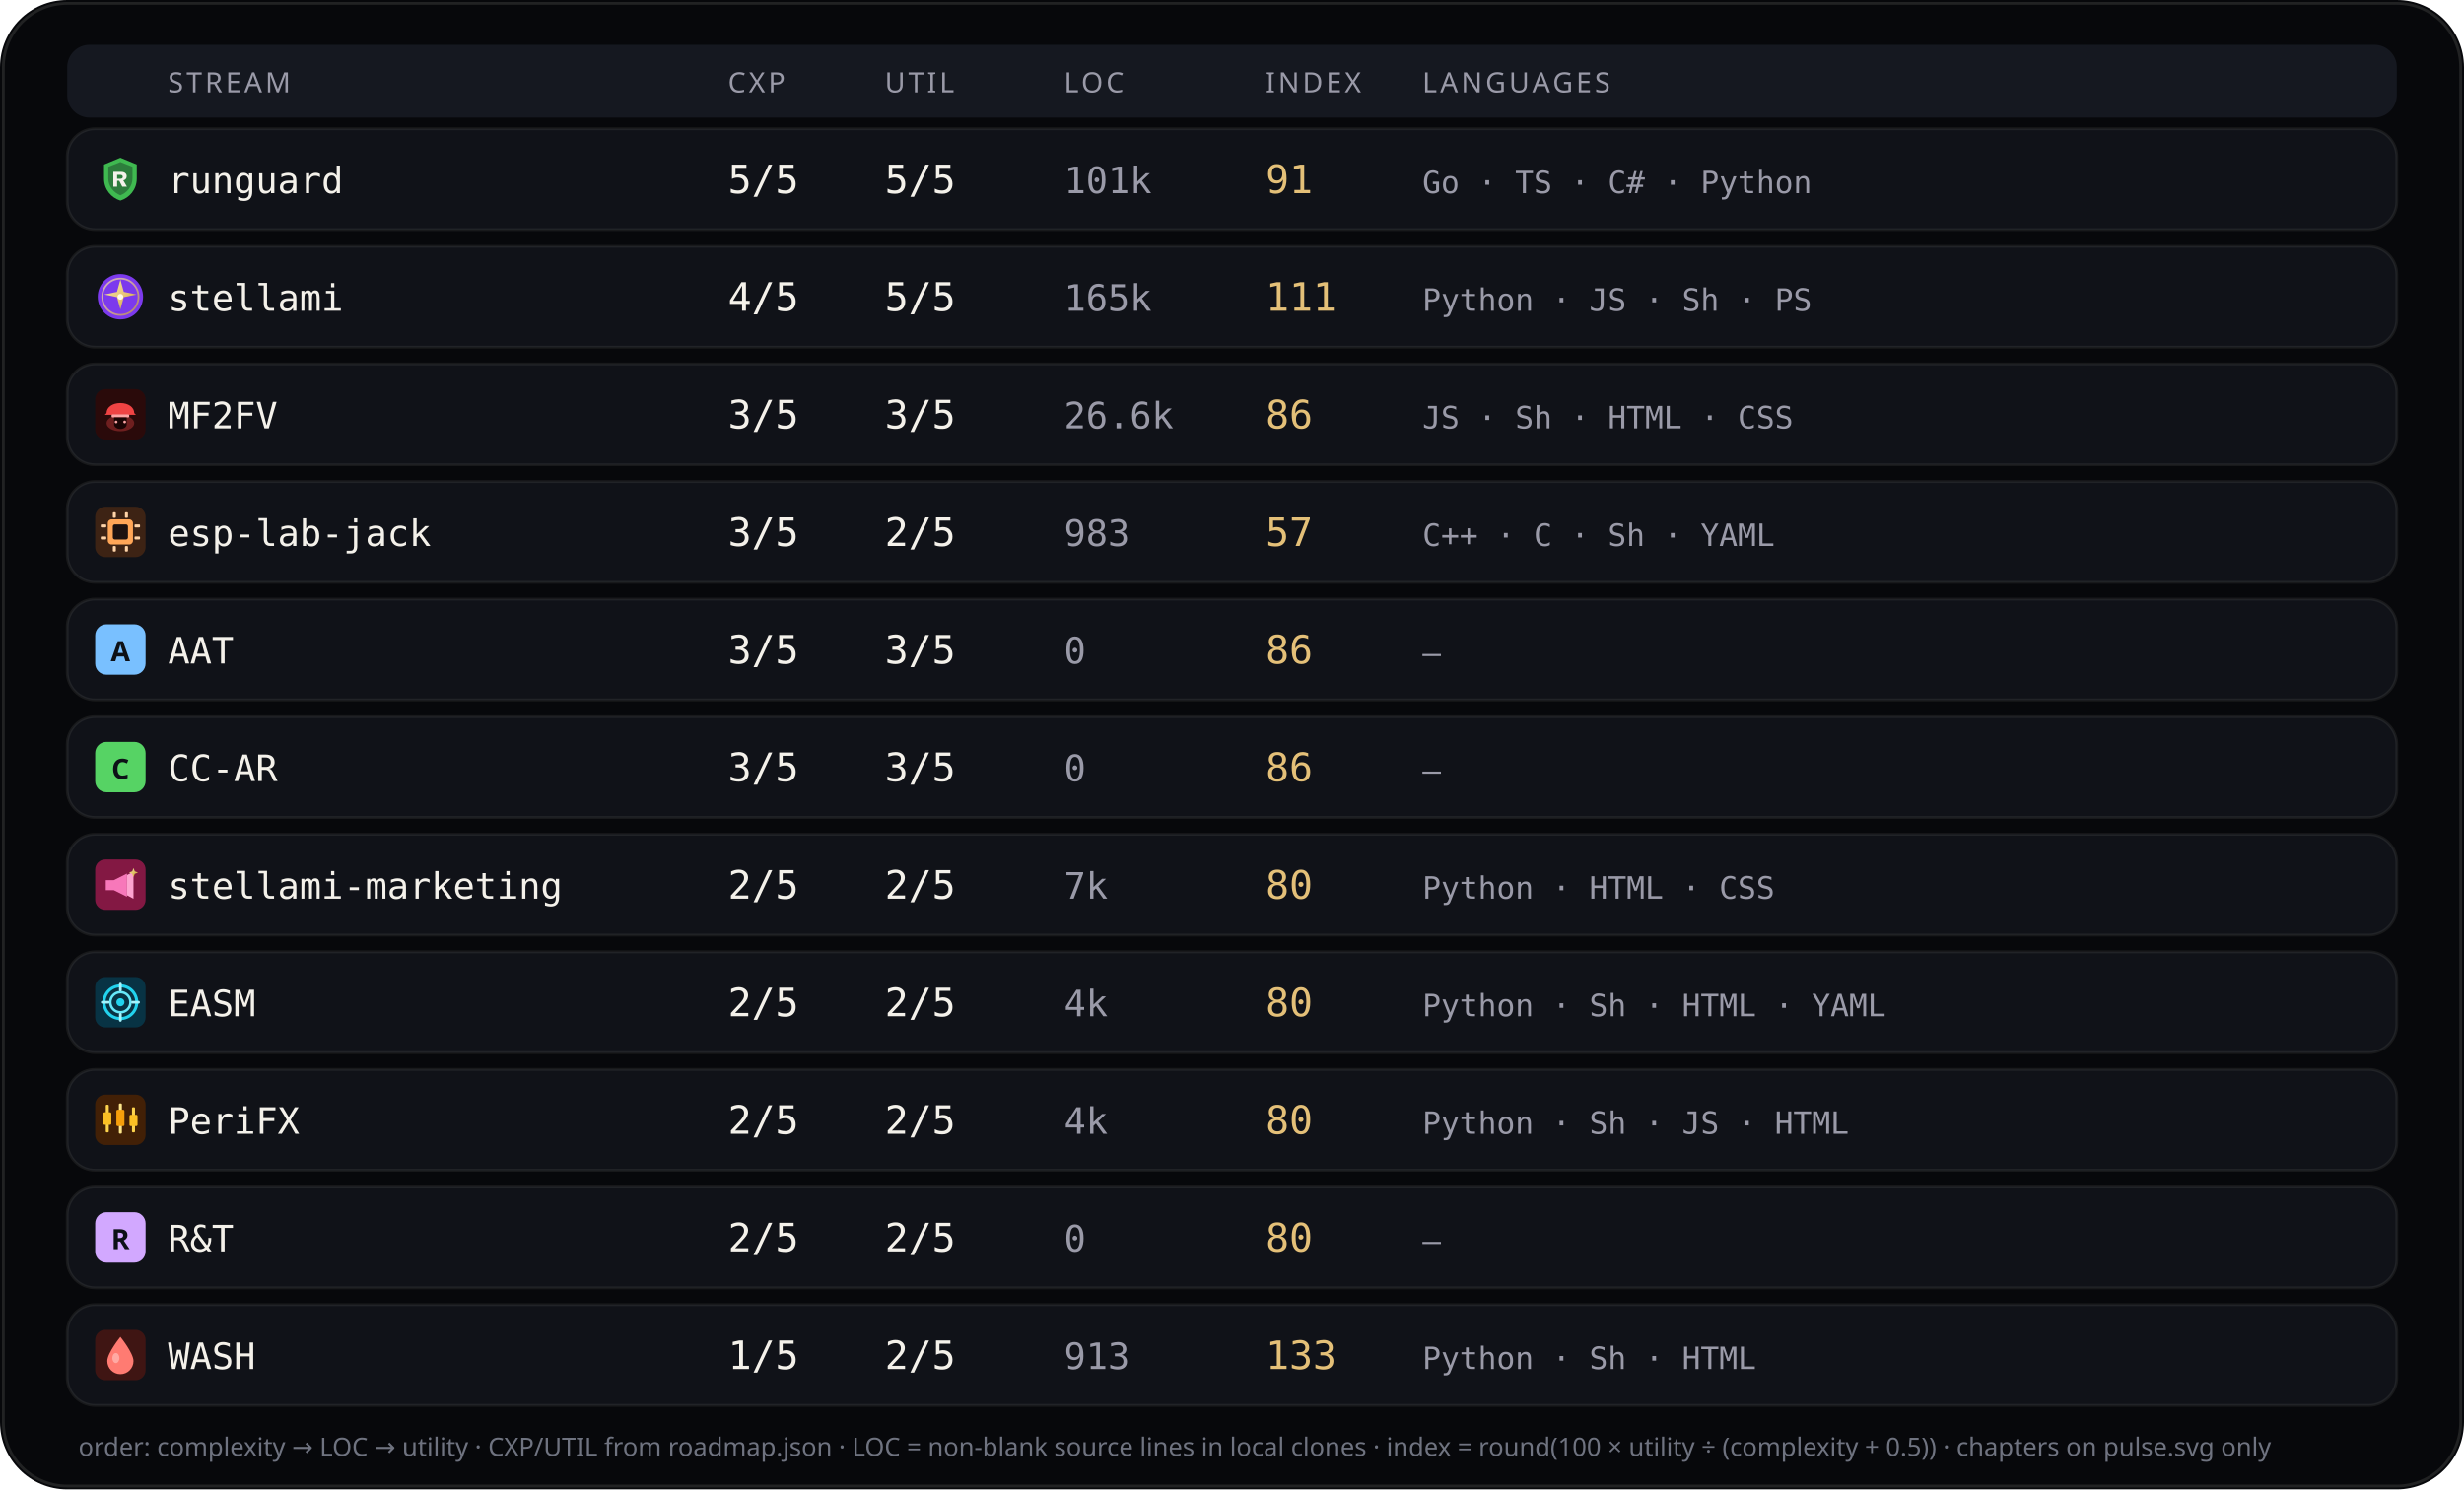
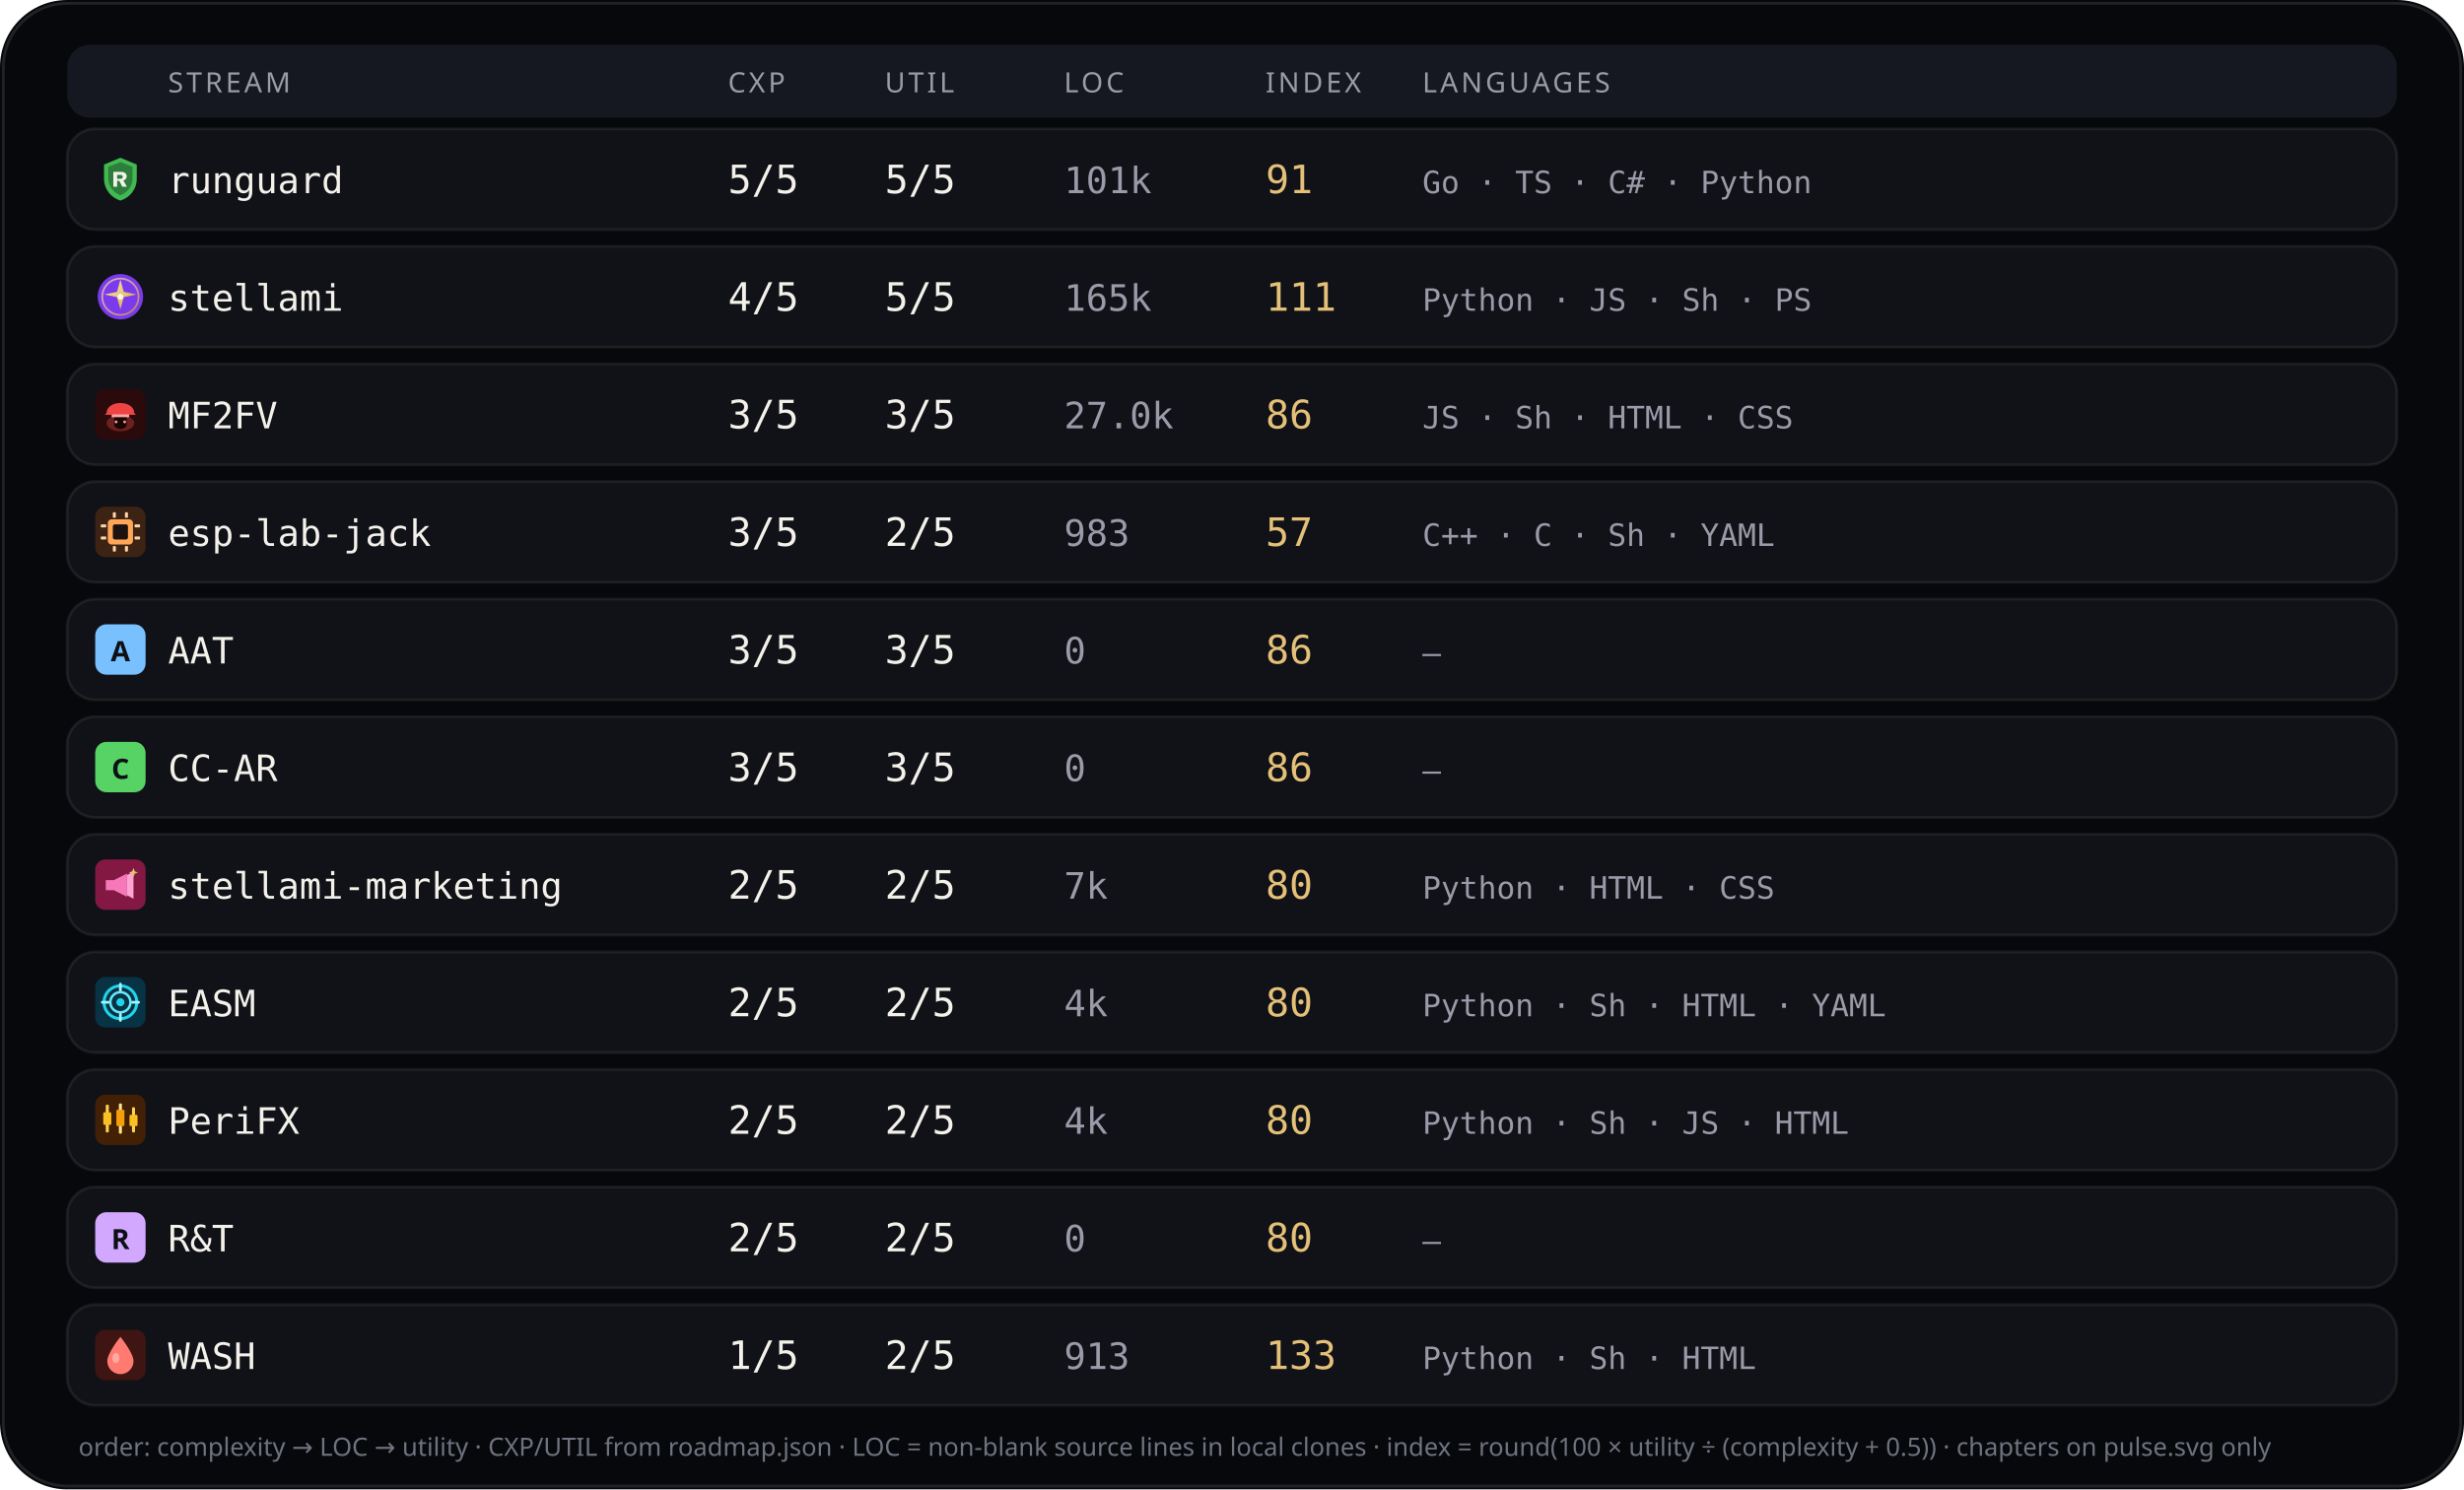
<svg xmlns="http://www.w3.org/2000/svg" viewBox="0 0 880 532" width="880" height="532" role="img" aria-label="Stream complexity utility languages">
  <rect width="880" height="532" rx="24" fill="#07080b" />
  <rect x="1.2" y="1.2" width="877.6" height="529.6" rx="22.8" fill="none" stroke="rgba(232,228,214,0.12)" />
  <rect x="24" y="16" width="832" height="26" rx="8" fill="#151820" />
  <text x="60" y="33" fill="#9a9aa8" font-size="10" font-family="ui-sans-serif, system-ui, sans-serif" letter-spacing="1.1">STREAM</text>
  <text x="260" y="33" fill="#9a9aa8" font-size="10" font-family="ui-sans-serif, system-ui, sans-serif" letter-spacing="1.1">CXP</text>
  <text x="316" y="33" fill="#9a9aa8" font-size="10" font-family="ui-sans-serif, system-ui, sans-serif" letter-spacing="1.1">UTIL</text>
  <text x="380" y="33" fill="#9a9aa8" font-size="10" font-family="ui-sans-serif, system-ui, sans-serif" letter-spacing="1.1">LOC</text>
  <text x="452" y="33" fill="#9a9aa8" font-size="10" font-family="ui-sans-serif, system-ui, sans-serif" letter-spacing="1.1">INDEX</text>
  <text x="508" y="33" fill="#9a9aa8" font-size="10" font-family="ui-sans-serif, system-ui, sans-serif" letter-spacing="1.1">LANGUAGES</text>
  <rect x="24" y="46" width="832" height="36" rx="10" fill="#101218" stroke="rgba(232,228,214,0.08)" />
  <g id="stream_logo_runguard" class="stream_logo" data-stream="runguard" transform="translate(34.0,55.0) scale(0.9)" opacity="1.0">
    <path fill="#3fb950" d="M10 1.5 L16.5 4.2 V9.8 C16.5 14.1 13.6 17.4 10 18.5 C6.4 17.4 3.5 14.1 3.5 9.8 V4.2 Z" />
    <path fill="#0d1117" fill-opacity=".35" d="M10 3.2 L14.8 5.1 V9.7 C14.8 12.9 12.6 15.4 10 16.4 C7.4 15.4 5.2 12.9 5.2 9.7 V5.1 Z" />
    <path fill="#f4f1ea" d="M7.2 7.1h3.1c1.35 0 2.2.7 2.2 1.75 0 .85-.5 1.45-1.35 1.65L12.6 13h-1.85l-1.2-2.35H8.7V13H7.2V7.1zm1.5 1.2v1.55h1.35c.55 0 .9-.28.9-.75s-.35-.8-.9-.8H8.7z" />
  </g>
  <use class="stream_logo" data-stream="runguard" href="#stream_logo_runguard" x="34.0" y="55.0" width="18" height="18" opacity="0" />
  <text x="60" y="69" fill="#f4f1ea" font-size="13" font-family="ui-monospace, SFMono-Regular, monospace">runguard</text>
  <text x="260" y="69" fill="#f4f1ea" font-size="14" font-family="ui-monospace, SFMono-Regular, monospace">5/5</text>
  <text x="316" y="69" fill="#f4f1ea" font-size="14" font-family="ui-monospace, SFMono-Regular, monospace">5/5</text>
  <text x="380" y="69" fill="#9a9aa8" font-size="13" font-family="ui-monospace, SFMono-Regular, monospace">101k</text>
  <text x="452" y="69" fill="#e4c078" font-size="14" font-family="ui-monospace, SFMono-Regular, monospace">91</text>
  <text x="508" y="69" fill="#9a9aa8" font-size="11" font-family="ui-monospace, SFMono-Regular, monospace">Go · TS · C# · Python</text>
  <rect x="24" y="88" width="832" height="36" rx="10" fill="#101218" stroke="rgba(232,228,214,0.08)" />
  <g id="stream_logo_stellami" class="stream_logo" data-stream="stellami" transform="translate(34.0,97.0) scale(0.9)" opacity="1.0">
    <defs>
      <linearGradient id="stream_logo_stellami-stellami-gold" x1="0%" y1="0%" x2="100%" y2="100%">
        <stop offset="0%" stop-color="#f5e6a8" />
        <stop offset="55%" stop-color="#e8c57a" />
        <stop offset="100%" stop-color="#c9a227" />
      </linearGradient>
    </defs>
    <circle cx="10" cy="10" r="9" fill="#7c3aed" />
    <circle cx="10" cy="10" r="7.2" fill="none" stroke="url(#stream_logo_stellami-stellami-gold)" stroke-width="0.7" opacity=".7" />
    <path fill="url(#stream_logo_stellami-stellami-gold)" d="M10 3.2 L11.35 8.05 L16.4 9.1 L11.35 10.15 L10 15 L8.65 10.15 L3.6 9.1 L8.65 8.05 Z" />
    <circle cx="10" cy="10" r="1.15" fill="#fff8e8" />
  </g>
  <use class="stream_logo" data-stream="stellami" href="#stream_logo_stellami" x="34.0" y="97.0" width="18" height="18" opacity="0" />
  <text x="60" y="111" fill="#f4f1ea" font-size="13" font-family="ui-monospace, SFMono-Regular, monospace">stellami</text>
  <text x="260" y="111" fill="#f4f1ea" font-size="14" font-family="ui-monospace, SFMono-Regular, monospace">4/5</text>
  <text x="316" y="111" fill="#f4f1ea" font-size="14" font-family="ui-monospace, SFMono-Regular, monospace">5/5</text>
  <text x="380" y="111" fill="#9a9aa8" font-size="13" font-family="ui-monospace, SFMono-Regular, monospace">165k</text>
  <text x="452" y="111" fill="#e4c078" font-size="14" font-family="ui-monospace, SFMono-Regular, monospace">111</text>
  <text x="508" y="111" fill="#9a9aa8" font-size="11" font-family="ui-monospace, SFMono-Regular, monospace">Python · JS · Sh · PS</text>
  <rect x="24" y="130" width="832" height="36" rx="10" fill="#101218" stroke="rgba(232,228,214,0.08)" />
  <g id="stream_logo_mf2fv" class="stream_logo" data-stream="mf2fv" transform="translate(34.0,139.0) scale(0.9)" opacity="1.0">
    <rect width="20" height="20" rx="4" fill="#2a0a0a" />
    <ellipse cx="10" cy="13.5" rx="5.5" ry="3.2" fill="#ef4444" opacity=".35" />
    <path fill="#ef4444" d="M4.5 9.5 C4.5 7.2 6.8 5.5 10 5.5 S15.5 7.2 15.5 9.5 L16.2 10.2 H3.8 Z" />
    <rect x="6.5" y="10" width="7" height="1.2" rx="0.4" fill="#fca5a5" />
    <path fill="#1a0505" d="M7.5 11.2 h5 v2.8 c0 1-1.1 1.8-2.5 1.8 s-2.5-.8-2.5-1.8 v-2.8z" />
    <circle cx="8.3" cy="13" r="0.55" fill="#fca5a5" />
    <circle cx="11.7" cy="13" r="0.55" fill="#fca5a5" />
  </g>
  <use class="stream_logo" data-stream="mf2fv" href="#stream_logo_mf2fv" x="34.0" y="139.0" width="18" height="18" opacity="0" />
  <text x="60" y="153" fill="#f4f1ea" font-size="13" font-family="ui-monospace, SFMono-Regular, monospace">MF2FV</text>
  <text x="260" y="153" fill="#f4f1ea" font-size="14" font-family="ui-monospace, SFMono-Regular, monospace">3/5</text>
  <text x="316" y="153" fill="#f4f1ea" font-size="14" font-family="ui-monospace, SFMono-Regular, monospace">3/5</text>
-   <text x="380" y="153" fill="#9a9aa8" font-size="13" font-family="ui-monospace, SFMono-Regular, monospace">26.6k</text>
+   <text x="380" y="153" fill="#9a9aa8" font-size="13" font-family="ui-monospace, SFMono-Regular, monospace">27.0k</text>
  <text x="452" y="153" fill="#e4c078" font-size="14" font-family="ui-monospace, SFMono-Regular, monospace">86</text>
  <text x="508" y="153" fill="#9a9aa8" font-size="11" font-family="ui-monospace, SFMono-Regular, monospace">JS · Sh · HTML · CSS</text>
  <rect x="24" y="172" width="832" height="36" rx="10" fill="#101218" stroke="rgba(232,228,214,0.08)" />
  <g id="stream_logo_esp-lab-jack" class="stream_logo" data-stream="esp-lab-jack" transform="translate(34.0,181.0) scale(0.9)" opacity="1.0">
    <rect width="20" height="20" rx="4" fill="#3d2314" />
    <rect x="5" y="5" width="10" height="10" rx="1.5" fill="#ffa657" />
    <rect x="7" y="7" width="6" height="6" rx="0.8" fill="#1c1210" />
    <rect x="2.2" y="7" width="2.2" height="1.2" rx="0.3" fill="#ffd4a8" />
    <rect x="2.2" y="11.8" width="2.2" height="1.2" rx="0.3" fill="#ffd4a8" />
    <rect x="15.6" y="7" width="2.2" height="1.2" rx="0.3" fill="#ffd4a8" />
    <rect x="15.6" y="11.8" width="2.2" height="1.2" rx="0.3" fill="#ffd4a8" />
    <rect x="7" y="2.2" width="1.2" height="2.2" rx="0.3" fill="#ffd4a8" />
    <rect x="11.8" y="2.2" width="1.2" height="2.2" rx="0.3" fill="#ffd4a8" />
    <rect x="7" y="15.6" width="1.2" height="2.2" rx="0.3" fill="#ffd4a8" />
    <rect x="11.8" y="15.6" width="1.2" height="2.2" rx="0.3" fill="#ffd4a8" />
  </g>
  <use class="stream_logo" data-stream="esp-lab-jack" href="#stream_logo_esp-lab-jack" x="34.0" y="181.0" width="18" height="18" opacity="0" />
  <text x="60" y="195" fill="#f4f1ea" font-size="13" font-family="ui-monospace, SFMono-Regular, monospace">esp-lab-jack</text>
  <text x="260" y="195" fill="#f4f1ea" font-size="14" font-family="ui-monospace, SFMono-Regular, monospace">3/5</text>
  <text x="316" y="195" fill="#f4f1ea" font-size="14" font-family="ui-monospace, SFMono-Regular, monospace">2/5</text>
  <text x="380" y="195" fill="#9a9aa8" font-size="13" font-family="ui-monospace, SFMono-Regular, monospace">983</text>
  <text x="452" y="195" fill="#e4c078" font-size="14" font-family="ui-monospace, SFMono-Regular, monospace">57</text>
  <text x="508" y="195" fill="#9a9aa8" font-size="11" font-family="ui-monospace, SFMono-Regular, monospace">C++ · C · Sh · YAML</text>
  <rect x="24" y="214" width="832" height="36" rx="10" fill="#101218" stroke="rgba(232,228,214,0.08)" />
  <g id="stream_logo_aat" class="stream_logo" data-stream="aat" opacity="1.0">
    <rect x="34.0" y="223.0" width="18" height="18" rx="4" fill="#79c0ff" />
    <text x="43.0" y="236.2" text-anchor="middle" fill="#0d1117" font-size="10" font-family="ui-sans-serif, system-ui, sans-serif" font-weight="700">A</text>
  </g>
  <text x="60" y="237" fill="#f4f1ea" font-size="13" font-family="ui-monospace, SFMono-Regular, monospace">AAT</text>
  <text x="260" y="237" fill="#f4f1ea" font-size="14" font-family="ui-monospace, SFMono-Regular, monospace">3/5</text>
  <text x="316" y="237" fill="#f4f1ea" font-size="14" font-family="ui-monospace, SFMono-Regular, monospace">3/5</text>
  <text x="380" y="237" fill="#9a9aa8" font-size="13" font-family="ui-monospace, SFMono-Regular, monospace">0</text>
  <text x="452" y="237" fill="#e4c078" font-size="14" font-family="ui-monospace, SFMono-Regular, monospace">86</text>
  <text x="508" y="237" fill="#9a9aa8" font-size="11" font-family="ui-monospace, SFMono-Regular, monospace">—</text>
  <rect x="24" y="256" width="832" height="36" rx="10" fill="#101218" stroke="rgba(232,228,214,0.08)" />
  <g id="stream_logo_cc-ar" class="stream_logo" data-stream="cc-ar" opacity="1.0">
    <rect x="34.0" y="265.0" width="18" height="18" rx="4" fill="#56d364" />
    <text x="43.0" y="278.2" text-anchor="middle" fill="#0d1117" font-size="10" font-family="ui-sans-serif, system-ui, sans-serif" font-weight="700">C</text>
  </g>
  <text x="60" y="279" fill="#f4f1ea" font-size="13" font-family="ui-monospace, SFMono-Regular, monospace">CC-AR</text>
  <text x="260" y="279" fill="#f4f1ea" font-size="14" font-family="ui-monospace, SFMono-Regular, monospace">3/5</text>
  <text x="316" y="279" fill="#f4f1ea" font-size="14" font-family="ui-monospace, SFMono-Regular, monospace">3/5</text>
  <text x="380" y="279" fill="#9a9aa8" font-size="13" font-family="ui-monospace, SFMono-Regular, monospace">0</text>
  <text x="452" y="279" fill="#e4c078" font-size="14" font-family="ui-monospace, SFMono-Regular, monospace">86</text>
  <text x="508" y="279" fill="#9a9aa8" font-size="11" font-family="ui-monospace, SFMono-Regular, monospace">—</text>
  <rect x="24" y="298" width="832" height="36" rx="10" fill="#101218" stroke="rgba(232,228,214,0.08)" />
  <g id="stream_logo_stellami-marketing" class="stream_logo" data-stream="stellami-marketing" transform="translate(34.0,307.0) scale(0.9)" opacity="1.0">
    <defs>
      <linearGradient id="stream_logo_stellami-marketing-smkt-gold" x1="0%" y1="0%" x2="100%" y2="100%">
        <stop offset="0%" stop-color="#f5e6a8" />
        <stop offset="100%" stop-color="#c9a227" />
      </linearGradient>
    </defs>
    <rect width="20" height="20" rx="4" fill="#831843" />
    <path fill="#f778ba" d="M4.2 8.2h3.2l5.2-2.6v9.2l-5.2-2.6H4.2z" />
    <path fill="#fda4d0" d="M12.6 6.2l2.6-1.4v10.8l-2.6-1.4z" />
    <path fill="url(#stream_logo_stellami-marketing-smkt-gold)" d="M15.2 3.4 L15.7 4.7 L17 5.2 L15.7 5.7 L15.2 7 L14.7 5.7 L13.4 5.2 L14.7 4.7 Z" />
  </g>
  <use class="stream_logo" data-stream="stellami-marketing" href="#stream_logo_stellami-marketing" x="34.0" y="307.0" width="18" height="18" opacity="0" />
  <text x="60" y="321" fill="#f4f1ea" font-size="13" font-family="ui-monospace, SFMono-Regular, monospace">stellami-marketing</text>
  <text x="260" y="321" fill="#f4f1ea" font-size="14" font-family="ui-monospace, SFMono-Regular, monospace">2/5</text>
  <text x="316" y="321" fill="#f4f1ea" font-size="14" font-family="ui-monospace, SFMono-Regular, monospace">2/5</text>
  <text x="380" y="321" fill="#9a9aa8" font-size="13" font-family="ui-monospace, SFMono-Regular, monospace">7k</text>
  <text x="452" y="321" fill="#e4c078" font-size="14" font-family="ui-monospace, SFMono-Regular, monospace">80</text>
  <text x="508" y="321" fill="#9a9aa8" font-size="11" font-family="ui-monospace, SFMono-Regular, monospace">Python · HTML · CSS</text>
  <rect x="24" y="340" width="832" height="36" rx="10" fill="#101218" stroke="rgba(232,228,214,0.08)" />
  <g id="stream_logo_easm" class="stream_logo" data-stream="easm" transform="translate(34.0,349.0) scale(0.9)" opacity="1.0">
    <rect width="20" height="20" rx="4" fill="#083344" />
    <circle cx="10" cy="10" r="6.5" fill="none" stroke="#22d3ee" stroke-width="1.2" />
    <circle cx="10" cy="10" r="4" fill="none" stroke="#67e8f9" stroke-width="1" />
    <circle cx="10" cy="10" r="1.6" fill="#22d3ee" />
    <path d="M10 2.8 V5.2 M10 14.8 V17.2 M2.8 10 H5.2 M14.8 10 H17.2" stroke="#a5f3fc" stroke-width="1.1" stroke-linecap="round" />
  </g>
  <use class="stream_logo" data-stream="easm" href="#stream_logo_easm" x="34.0" y="349.0" width="18" height="18" opacity="0" />
  <text x="60" y="363" fill="#f4f1ea" font-size="13" font-family="ui-monospace, SFMono-Regular, monospace">EASM</text>
  <text x="260" y="363" fill="#f4f1ea" font-size="14" font-family="ui-monospace, SFMono-Regular, monospace">2/5</text>
  <text x="316" y="363" fill="#f4f1ea" font-size="14" font-family="ui-monospace, SFMono-Regular, monospace">2/5</text>
  <text x="380" y="363" fill="#9a9aa8" font-size="13" font-family="ui-monospace, SFMono-Regular, monospace">4k</text>
  <text x="452" y="363" fill="#e4c078" font-size="14" font-family="ui-monospace, SFMono-Regular, monospace">80</text>
  <text x="508" y="363" fill="#9a9aa8" font-size="11" font-family="ui-monospace, SFMono-Regular, monospace">Python · Sh · HTML · YAML</text>
  <rect x="24" y="382" width="832" height="36" rx="10" fill="#101218" stroke="rgba(232,228,214,0.08)" />
  <g id="stream_logo_peri" class="stream_logo" data-stream="peri" transform="translate(34.0,391.0) scale(0.9)" opacity="1.0">
    <rect width="20" height="20" rx="4" fill="#422006" />
    <rect x="4.2" y="4" width="1.2" height="11" rx="0.4" fill="#fcd34d" />
    <rect x="3.2" y="7" width="3.2" height="5" rx="0.5" fill="#fbbf24" />
    <rect x="9.4" y="3.5" width="1.2" height="12" rx="0.4" fill="#fde68a" />
    <rect x="8.4" y="6" width="3.2" height="6.5" rx="0.5" fill="#f59e0b" />
    <rect x="14.6" y="5" width="1.2" height="10" rx="0.4" fill="#fcd34d" />
    <rect x="13.6" y="8" width="3.2" height="4.5" rx="0.5" fill="#fbbf24" />
  </g>
  <use class="stream_logo" data-stream="peri" href="#stream_logo_peri" x="34.0" y="391.0" width="18" height="18" opacity="0" />
  <text x="60" y="405" fill="#f4f1ea" font-size="13" font-family="ui-monospace, SFMono-Regular, monospace">PeriFX</text>
  <text x="260" y="405" fill="#f4f1ea" font-size="14" font-family="ui-monospace, SFMono-Regular, monospace">2/5</text>
  <text x="316" y="405" fill="#f4f1ea" font-size="14" font-family="ui-monospace, SFMono-Regular, monospace">2/5</text>
  <text x="380" y="405" fill="#9a9aa8" font-size="13" font-family="ui-monospace, SFMono-Regular, monospace">4k</text>
  <text x="452" y="405" fill="#e4c078" font-size="14" font-family="ui-monospace, SFMono-Regular, monospace">80</text>
  <text x="508" y="405" fill="#9a9aa8" font-size="11" font-family="ui-monospace, SFMono-Regular, monospace">Python · Sh · JS · HTML</text>
  <rect x="24" y="424" width="832" height="36" rx="10" fill="#101218" stroke="rgba(232,228,214,0.08)" />
  <g id="stream_logo_rt" class="stream_logo" data-stream="rt" opacity="1.0">
    <rect x="34.0" y="433.0" width="18" height="18" rx="4" fill="#d2a8ff" />
    <text x="43.0" y="446.2" text-anchor="middle" fill="#0d1117" font-size="10" font-family="ui-sans-serif, system-ui, sans-serif" font-weight="700">R</text>
  </g>
  <text x="60" y="447" fill="#f4f1ea" font-size="13" font-family="ui-monospace, SFMono-Regular, monospace">R&amp;T</text>
  <text x="260" y="447" fill="#f4f1ea" font-size="14" font-family="ui-monospace, SFMono-Regular, monospace">2/5</text>
  <text x="316" y="447" fill="#f4f1ea" font-size="14" font-family="ui-monospace, SFMono-Regular, monospace">2/5</text>
  <text x="380" y="447" fill="#9a9aa8" font-size="13" font-family="ui-monospace, SFMono-Regular, monospace">0</text>
  <text x="452" y="447" fill="#e4c078" font-size="14" font-family="ui-monospace, SFMono-Regular, monospace">80</text>
  <text x="508" y="447" fill="#9a9aa8" font-size="11" font-family="ui-monospace, SFMono-Regular, monospace">—</text>
  <rect x="24" y="466" width="832" height="36" rx="10" fill="#101218" stroke="rgba(232,228,214,0.08)" />
  <g id="stream_logo_wash" class="stream_logo" data-stream="wash" transform="translate(34.0,475.0) scale(0.9)" opacity="1.0">
    <rect width="20" height="20" rx="4" fill="#3f1513" />
    <path fill="#ff7b72" d="M10 2.8 C10 2.8 15.2 9.2 15.2 12.4 A5.2 5.2 0 0 1 4.8 12.4 C4.8 9.2 10 2.8 10 2.8 Z" />
    <ellipse cx="8.2" cy="11.2" rx="1.4" ry="2" fill="#ffd0cc" opacity=".55" />
  </g>
  <use class="stream_logo" data-stream="wash" href="#stream_logo_wash" x="34.0" y="475.0" width="18" height="18" opacity="0" />
  <text x="60" y="489" fill="#f4f1ea" font-size="13" font-family="ui-monospace, SFMono-Regular, monospace">WASH</text>
  <text x="260" y="489" fill="#f4f1ea" font-size="14" font-family="ui-monospace, SFMono-Regular, monospace">1/5</text>
  <text x="316" y="489" fill="#f4f1ea" font-size="14" font-family="ui-monospace, SFMono-Regular, monospace">2/5</text>
  <text x="380" y="489" fill="#9a9aa8" font-size="13" font-family="ui-monospace, SFMono-Regular, monospace">913</text>
  <text x="452" y="489" fill="#e4c078" font-size="14" font-family="ui-monospace, SFMono-Regular, monospace">133</text>
  <text x="508" y="489" fill="#9a9aa8" font-size="11" font-family="ui-monospace, SFMono-Regular, monospace">Python · Sh · HTML</text>
  <text x="28" y="520" fill="#6f7380" font-size="9" font-family="ui-sans-serif, system-ui, sans-serif">order: complexity → LOC → utility · CXP/UTIL from roadmap.json · LOC = non-blank source lines in local clones · index = round(100 × utility ÷ (complexity + 0.5)) · chapters on pulse.svg only</text>
</svg>
